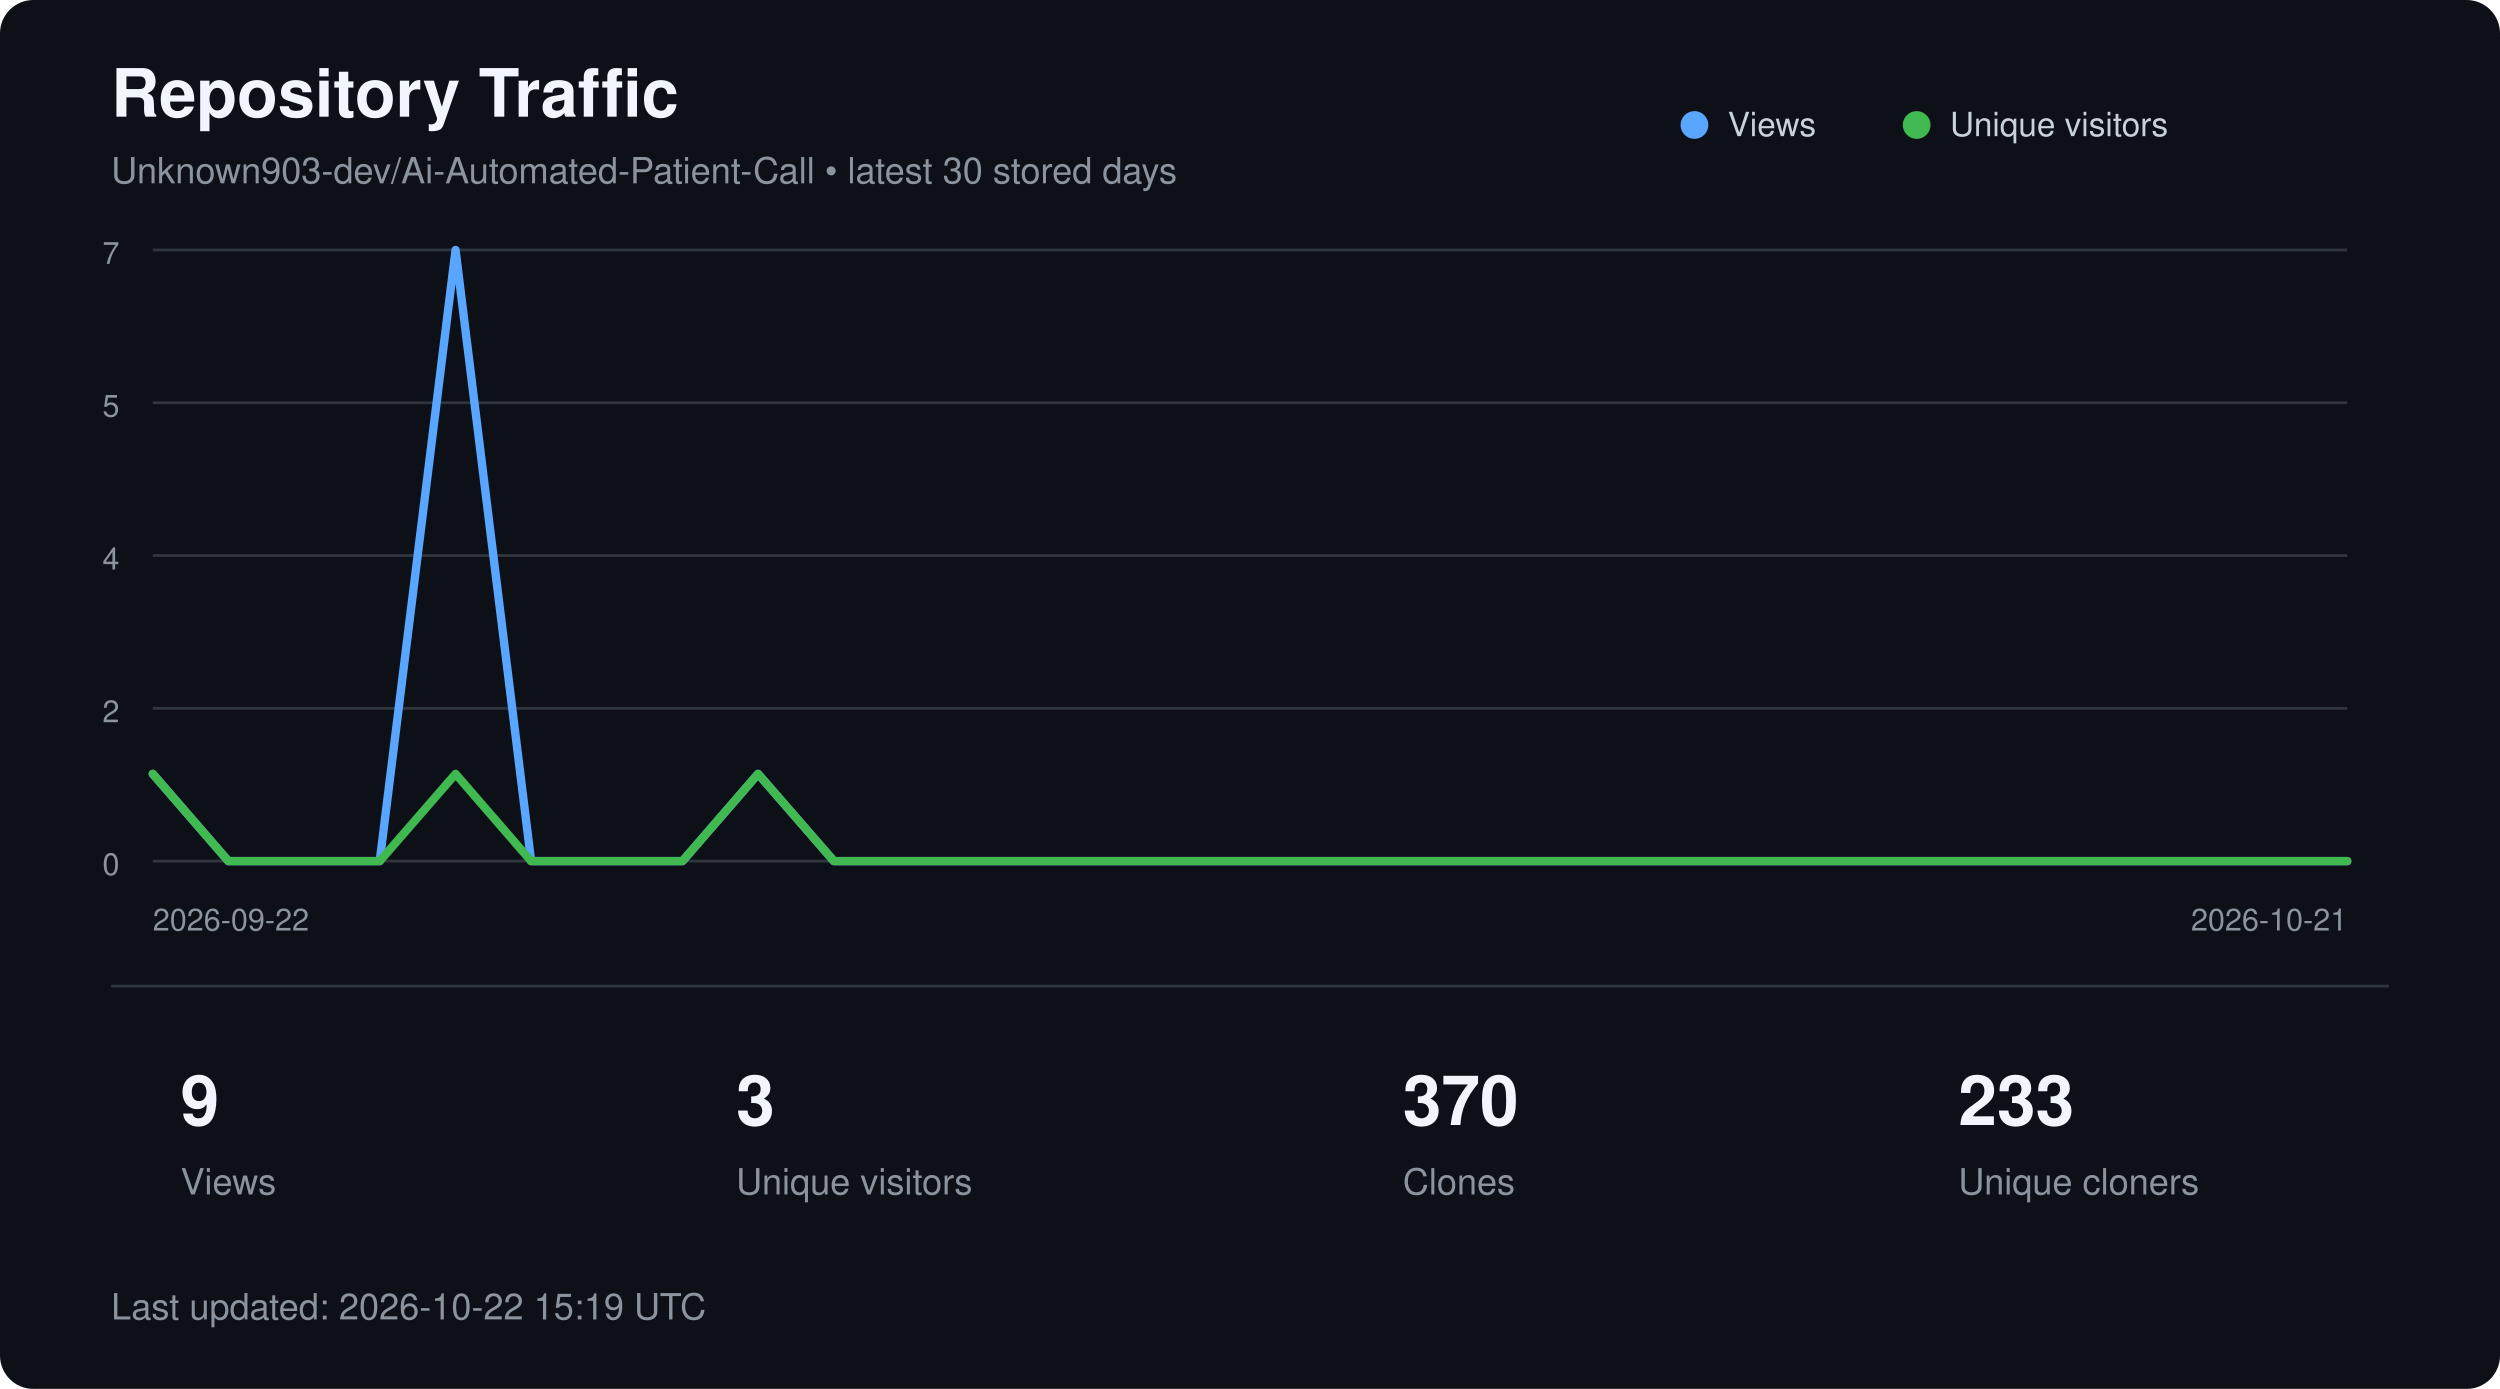
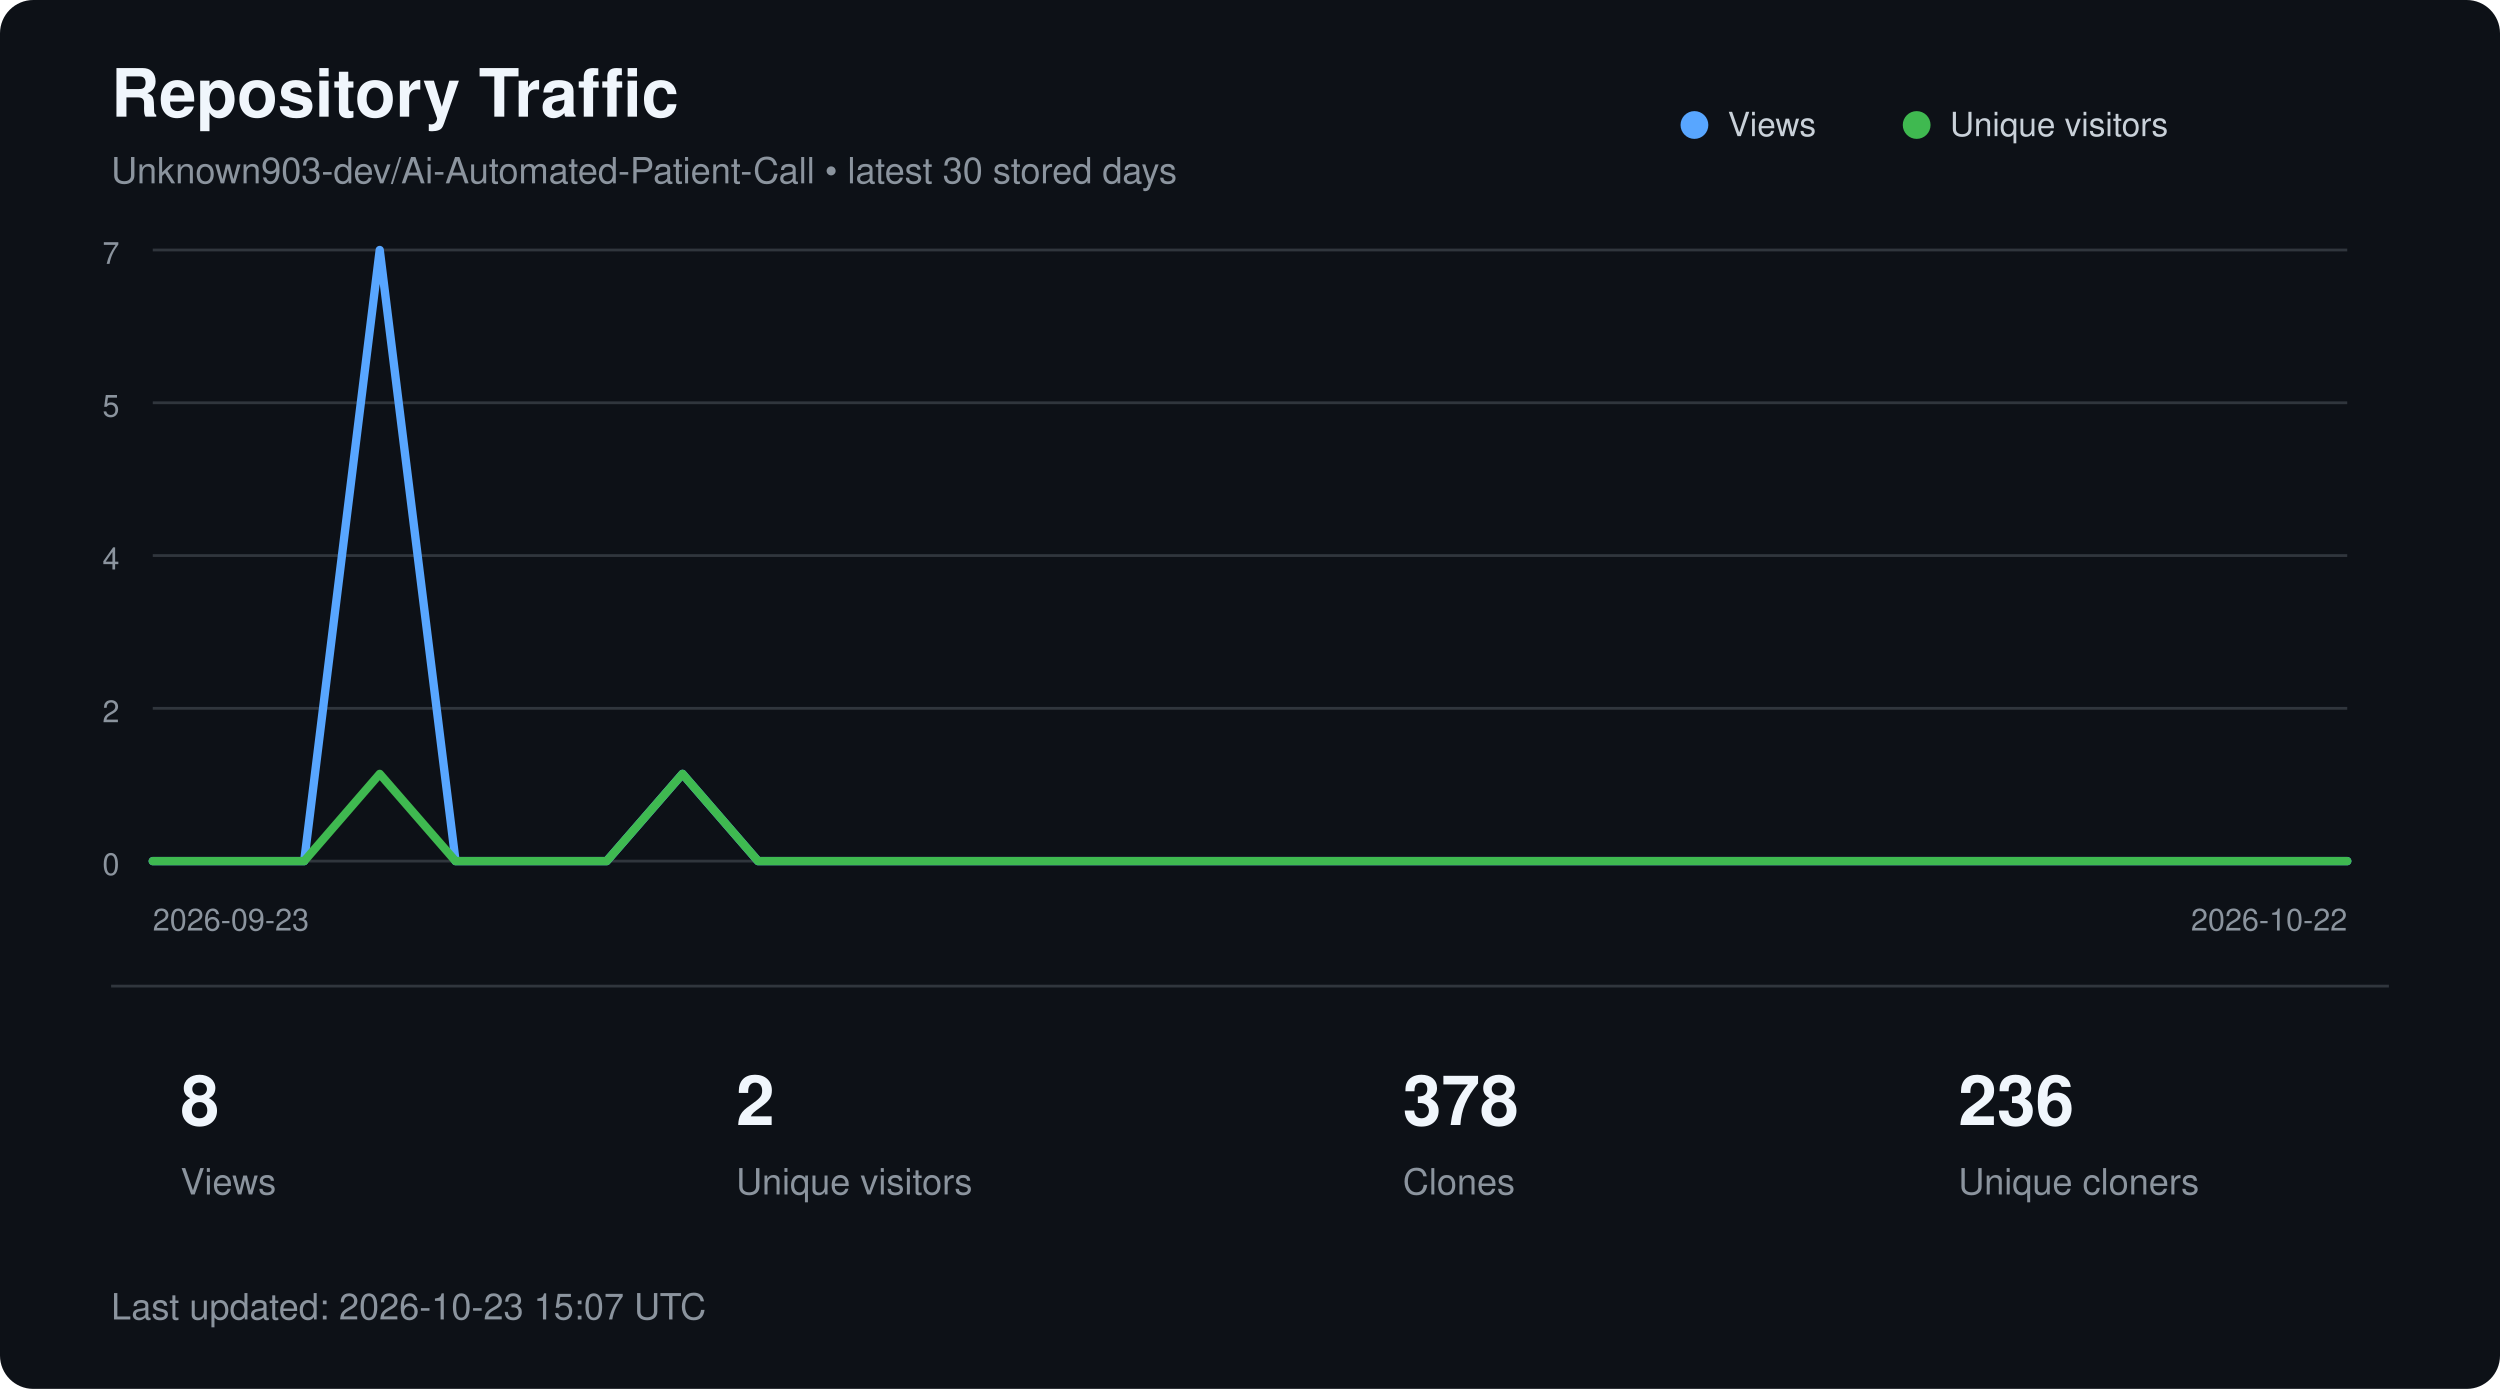
<svg xmlns="http://www.w3.org/2000/svg" width="900" height="500" viewBox="0 0 900 500" role="img" aria-labelledby="title description">
  <style>
        text {
            font-family:
                -apple-system,
                BlinkMacSystemFont,
                "Segoe UI",
                Helvetica,
                Arial,
                sans-serif;
        }

        .title {
            fill: #f0f6fc;
            font-size: 24px;
            font-weight: 600;
        }

        .subtitle {
            fill: #8b949e;
            font-size: 13px;
        }

        .axis {
            fill: #8b949e;
            font-size: 11px;
        }

        .metric {
            fill: #f0f6fc;
            font-size: 25px;
            font-weight: 600;
        }

        .metric-label {
            fill: #8b949e;
            font-size: 13px;
        }

        .legend {
            fill: #c9d1d9;
            font-size: 12px;
        }
    </style>
  <rect width="900" height="500" rx="12" fill="#0d1117" />
  <text x="40" y="42" class="title">
        Repository Traffic
    </text>
  <text x="40" y="66" class="subtitle">
        Unknown903-dev/Ai-Automated-Patient-Call • latest 30 stored days
    </text>
  <line x1="55" y1="90.0" x2="845" y2="90.0" stroke="#30363d" stroke-width="1" />
  <text x="43" y="95.0" text-anchor="end" class="axis">7</text>
  <line x1="55" y1="145.0" x2="845" y2="145.0" stroke="#30363d" stroke-width="1" />
  <text x="43" y="150.0" text-anchor="end" class="axis">5</text>
  <line x1="55" y1="200.0" x2="845" y2="200.0" stroke="#30363d" stroke-width="1" />
  <text x="43" y="205.0" text-anchor="end" class="axis">4</text>
  <line x1="55" y1="255.0" x2="845" y2="255.0" stroke="#30363d" stroke-width="1" />
  <text x="43" y="260.0" text-anchor="end" class="axis">2</text>
  <line x1="55" y1="310.0" x2="845" y2="310.0" stroke="#30363d" stroke-width="1" />
  <text x="43" y="315.0" text-anchor="end" class="axis">0</text>
-   <polyline points="55.0,278.6 82.2,310.0 109.5,310.0 136.7,310.0 164.0,90.0 191.2,310.0 218.4,310.0 245.7,310.0 272.9,278.6 300.2,310.0 327.4,310.0 354.7,310.0 381.9,310.0 409.1,310.0 436.4,310.0 463.6,310.0 490.9,310.0 518.1,310.0 545.3,310.0 572.6,310.0 599.8,310.0 627.1,310.0 654.3,310.0 681.6,310.0 708.8,310.0 736.0,310.0 763.3,310.0 790.5,310.0 817.8,310.0 845.0,310.0" fill="none" stroke="#58a6ff" stroke-width="3" stroke-linecap="round" stroke-linejoin="round" />
-   <polyline points="55.0,278.6 82.2,310.0 109.5,310.0 136.7,310.0 164.0,278.6 191.2,310.0 218.4,310.0 245.7,310.0 272.9,278.6 300.2,310.0 327.4,310.0 354.7,310.0 381.9,310.0 409.1,310.0 436.4,310.0 463.6,310.0 490.9,310.0 518.1,310.0 545.3,310.0 572.6,310.0 599.8,310.0 627.1,310.0 654.3,310.0 681.6,310.0 708.8,310.0 736.0,310.0 763.3,310.0 790.5,310.0 817.8,310.0 845.0,310.0" fill="none" stroke="#3fb950" stroke-width="3" stroke-linecap="round" stroke-linejoin="round" />
+   <polyline points="55.0,310.0 82.2,310.0 109.5,310.0 136.7,90.0 164.0,310.0 191.2,310.0 218.4,310.0 245.7,278.6 272.9,310.0 300.2,310.0 327.4,310.0 354.7,310.0 381.9,310.0 409.1,310.0 436.4,310.0 463.6,310.0 490.9,310.0 518.1,310.0 545.3,310.0 572.6,310.0 599.8,310.0 627.1,310.0 654.3,310.0 681.6,310.0 708.8,310.0 736.0,310.0 763.3,310.0 790.5,310.0 817.8,310.0 845.0,310.0" fill="none" stroke="#58a6ff" stroke-width="3" stroke-linecap="round" stroke-linejoin="round" />
+   <polyline points="55.0,310.0 82.2,310.0 109.5,310.0 136.7,278.6 164.0,310.0 191.2,310.0 218.4,310.0 245.7,278.6 272.9,310.0 300.2,310.0 327.4,310.0 354.7,310.0 381.9,310.0 409.1,310.0 436.4,310.0 463.6,310.0 490.9,310.0 518.1,310.0 545.3,310.0 572.6,310.0 599.8,310.0 627.1,310.0 654.3,310.0 681.6,310.0 708.8,310.0 736.0,310.0 763.3,310.0 790.5,310.0 817.8,310.0 845.0,310.0" fill="none" stroke="#3fb950" stroke-width="3" stroke-linecap="round" stroke-linejoin="round" />
  <circle cx="610" cy="45" r="5" fill="#58a6ff" />
  <text x="622" y="49" class="legend">Views</text>
  <circle cx="690" cy="45" r="5" fill="#3fb950" />
  <text x="702" y="49" class="legend">Unique visitors</text>
  <text x="55" y="335" class="axis">
-         2026-09-22
+         2026-09-23
    </text>
  <text x="845" y="335" text-anchor="end" class="axis">
-         2026-10-21
+         2026-10-22
    </text>
  <line x1="40" y1="355" x2="860" y2="355" stroke="#30363d" />
-   <text x="65" y="405" class="metric">9</text>
+   <text x="65" y="405" class="metric">8</text>
  <text x="65" y="430" class="metric-label">Views</text>
-   <text x="265" y="405" class="metric">3</text>
+   <text x="265" y="405" class="metric">2</text>
  <text x="265" y="430" class="metric-label">Unique visitors</text>
-   <text x="505" y="405" class="metric">370</text>
+   <text x="505" y="405" class="metric">378</text>
  <text x="505" y="430" class="metric-label">Clones</text>
-   <text x="705" y="405" class="metric">233</text>
+   <text x="705" y="405" class="metric">236</text>
  <text x="705" y="430" class="metric-label">Unique cloners</text>
  <text x="40" y="475" class="subtitle">
-         Last updated: 2026-10-22 15:19 UTC
+         Last updated: 2026-10-23 15:07 UTC
    </text>
</svg>
